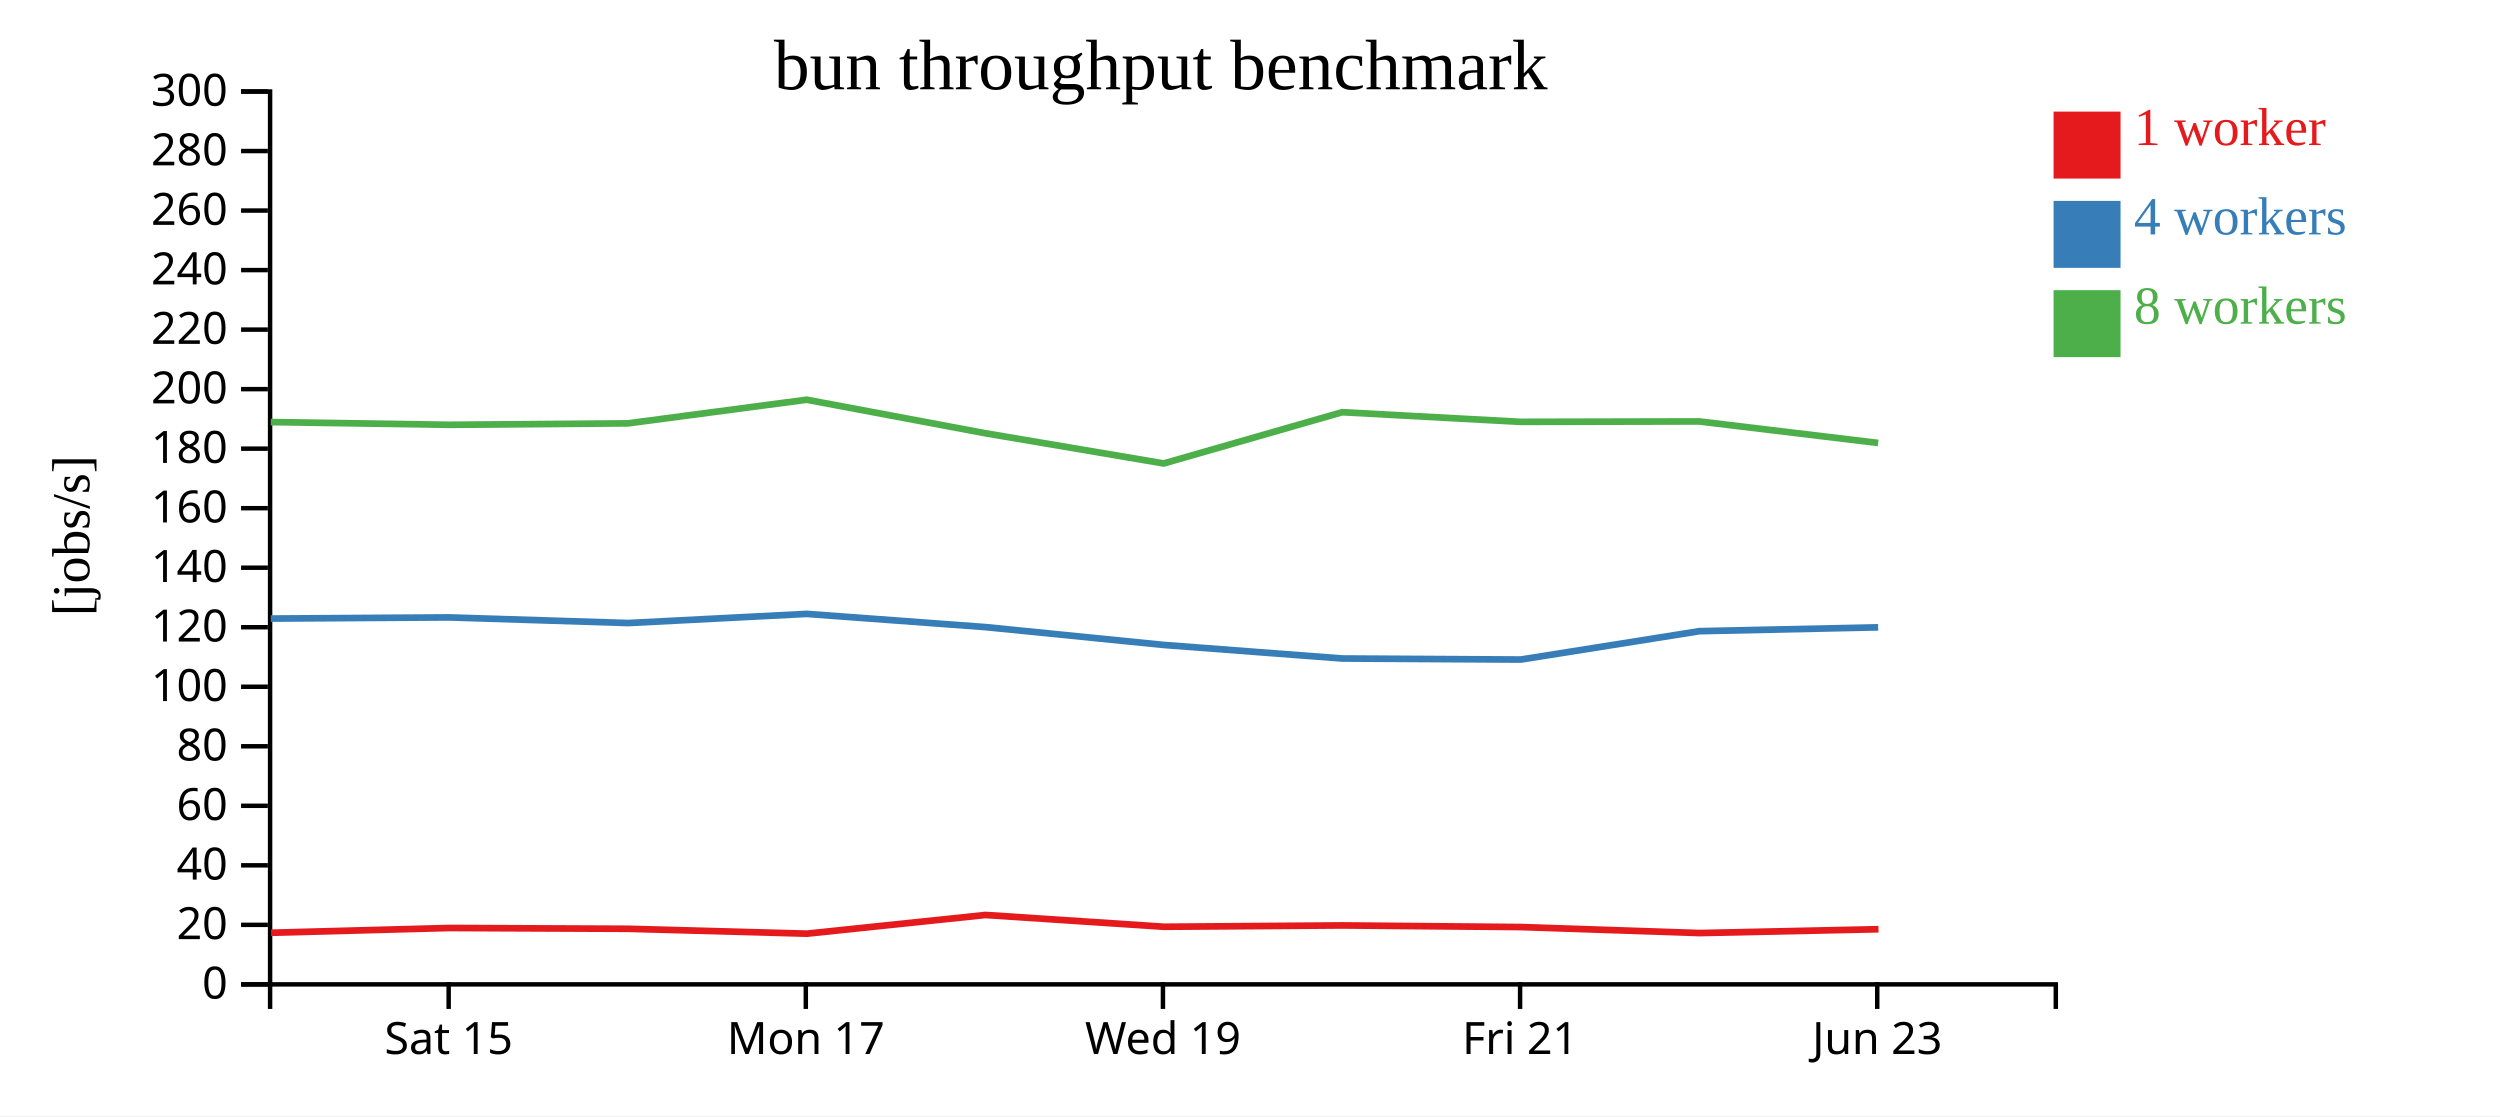
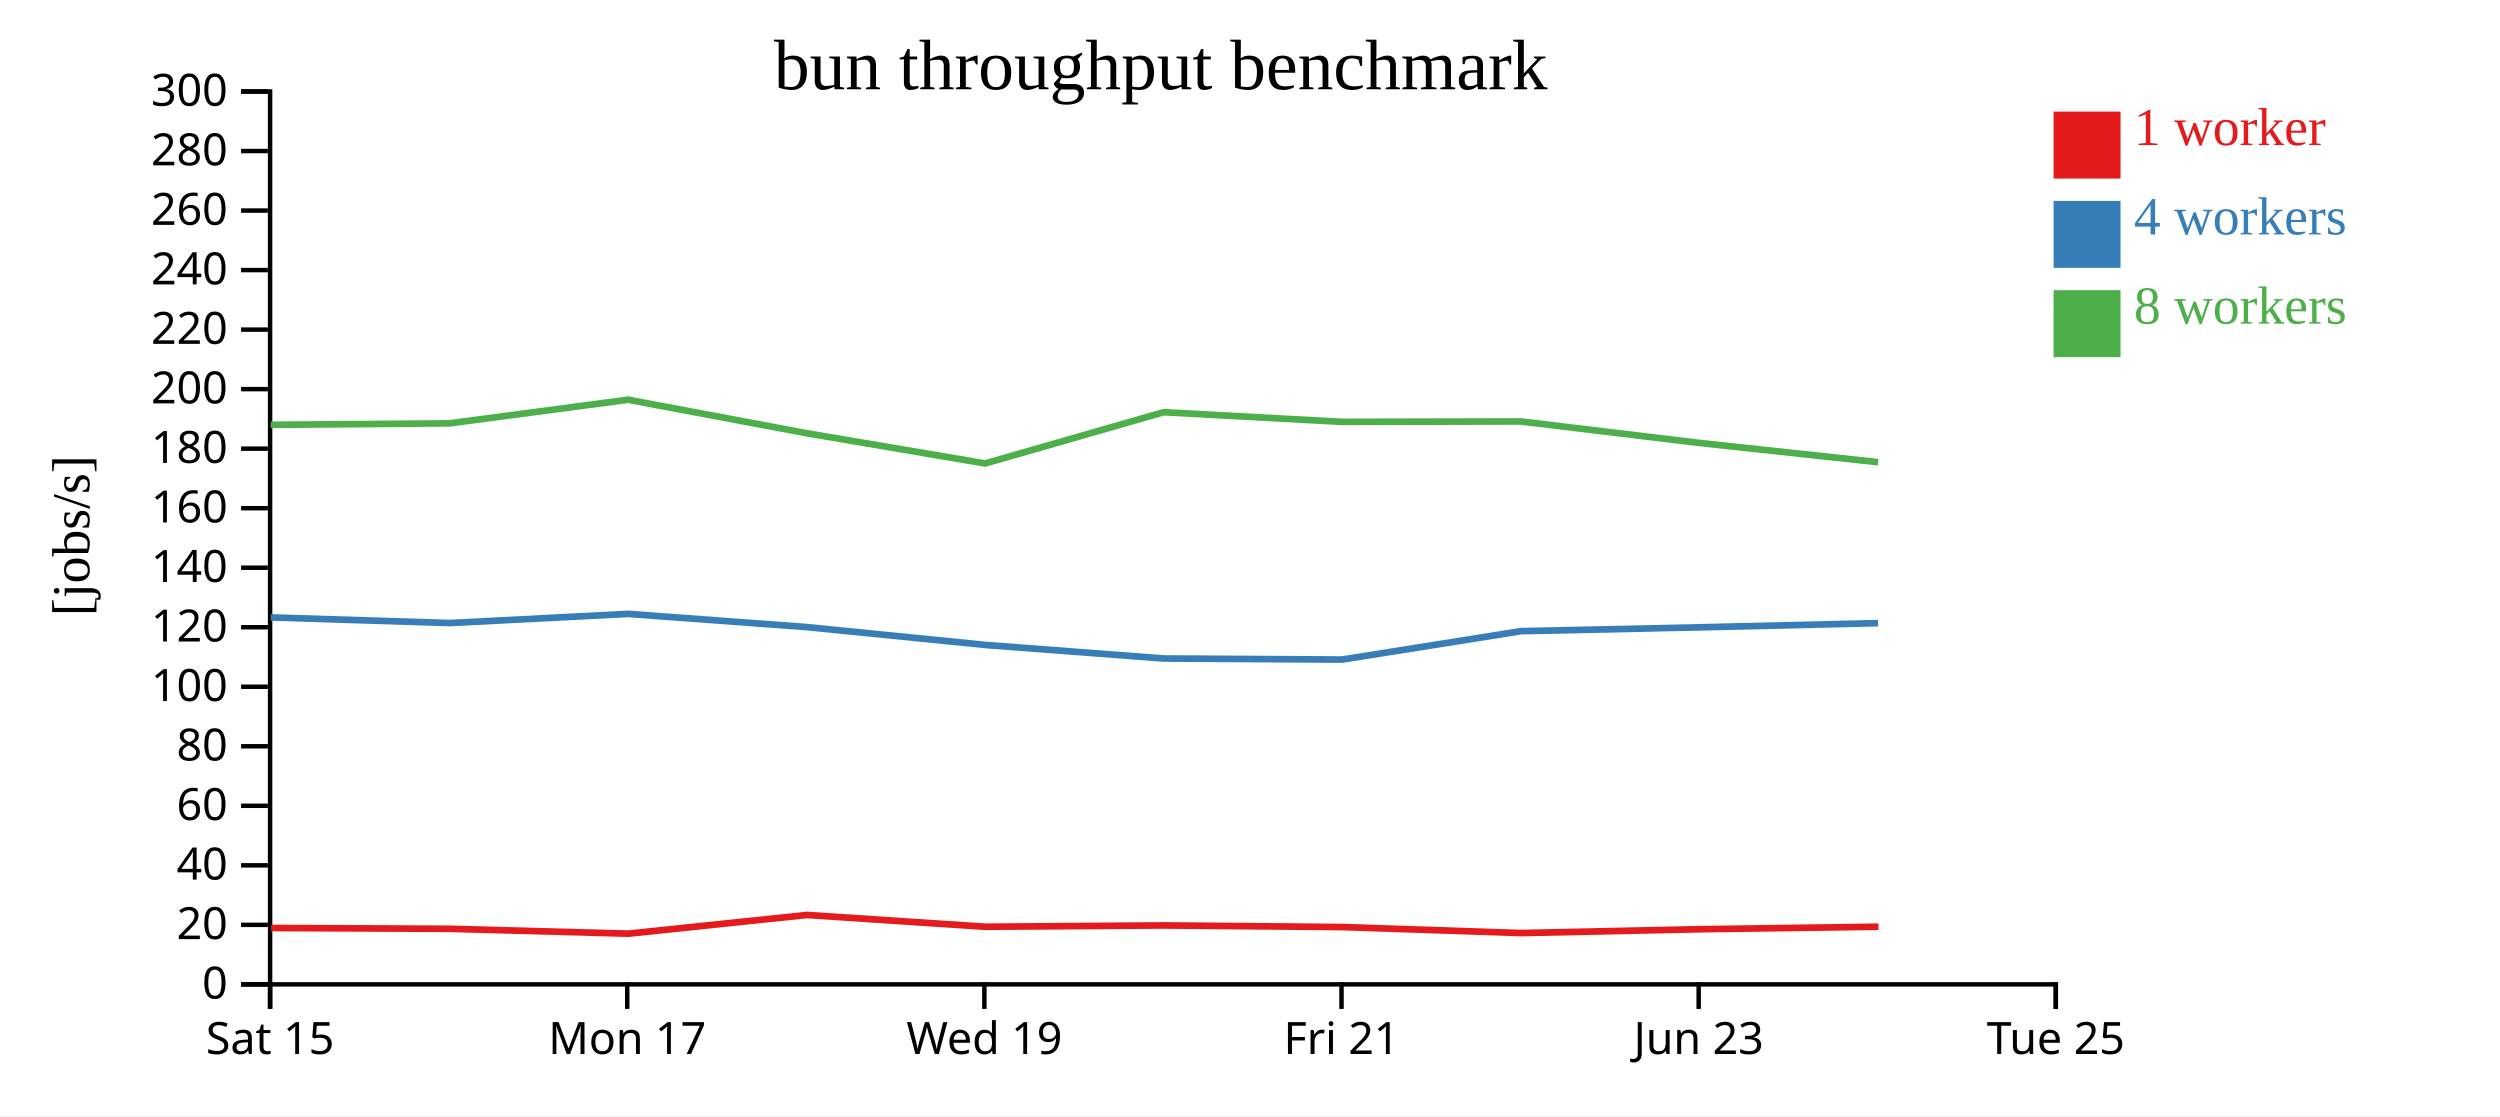
<svg xmlns="http://www.w3.org/2000/svg" width="560" height="250">
  <rect width="100%" height="100%" fill="white" />
  <g transform="translate(60,20)">
    <g transform="translate(0,200)" fill="none" font-size="10" font-family="sans-serif" text-anchor="middle">
      <path class="domain" stroke="currentColor" d="M0.5,6V0.5H400.5V6" />
-       <g class="tick" opacity="1" transform="translate(40.5,0)">
+       <g class="tick" opacity="1" transform="translate(0.5,0)">
        <line stroke="currentColor" y2="6" />
        <text fill="currentColor" y="9" dy="0.71em">Sat 15</text>
      </g>
-       <g class="tick" opacity="1" transform="translate(120.5,0)">
+       <g class="tick" opacity="1" transform="translate(80.5,0)">
        <line stroke="currentColor" y2="6" />
        <text fill="currentColor" y="9" dy="0.71em">Mon 17</text>
      </g>
-       <g class="tick" opacity="1" transform="translate(200.5,0)">
+       <g class="tick" opacity="1" transform="translate(160.5,0)">
        <line stroke="currentColor" y2="6" />
        <text fill="currentColor" y="9" dy="0.71em">Wed 19</text>
      </g>
-       <g class="tick" opacity="1" transform="translate(280.5,0)">
+       <g class="tick" opacity="1" transform="translate(240.5,0)">
        <line stroke="currentColor" y2="6" />
        <text fill="currentColor" y="9" dy="0.71em">Fri 21</text>
      </g>
-       <g class="tick" opacity="1" transform="translate(360.5,0)">
+       <g class="tick" opacity="1" transform="translate(320.5,0)">
        <line stroke="currentColor" y2="6" />
        <text fill="currentColor" y="9" dy="0.71em">Jun 23</text>
+       </g>
+       <g class="tick" opacity="1" transform="translate(400.5,0)">
+         <line stroke="currentColor" y2="6" />
+         <text fill="currentColor" y="9" dy="0.71em">Tue 25</text>
      </g>
    </g>
    <g fill="none" font-size="10" font-family="sans-serif" text-anchor="end">
      <path class="domain" stroke="currentColor" d="M-6,200.5H0.5V0.5H-6" />
      <g class="tick" opacity="1" transform="translate(0,200.5)">
        <line stroke="currentColor" x2="-6" />
        <text fill="currentColor" x="-9" dy="0.32em">0</text>
      </g>
      <g class="tick" opacity="1" transform="translate(0,187.1667)">
        <line stroke="currentColor" x2="-6" />
        <text fill="currentColor" x="-9" dy="0.32em">20</text>
      </g>
      <g class="tick" opacity="1" transform="translate(0,173.8333)">
        <line stroke="currentColor" x2="-6" />
        <text fill="currentColor" x="-9" dy="0.32em">40</text>
      </g>
      <g class="tick" opacity="1" transform="translate(0,160.5)">
        <line stroke="currentColor" x2="-6" />
        <text fill="currentColor" x="-9" dy="0.32em">60</text>
      </g>
      <g class="tick" opacity="1" transform="translate(0,147.1667)">
        <line stroke="currentColor" x2="-6" />
        <text fill="currentColor" x="-9" dy="0.32em">80</text>
      </g>
      <g class="tick" opacity="1" transform="translate(0,133.8333)">
        <line stroke="currentColor" x2="-6" />
        <text fill="currentColor" x="-9" dy="0.32em">100</text>
      </g>
      <g class="tick" opacity="1" transform="translate(0,120.5)">
        <line stroke="currentColor" x2="-6" />
        <text fill="currentColor" x="-9" dy="0.32em">120</text>
      </g>
      <g class="tick" opacity="1" transform="translate(0,107.1667)">
        <line stroke="currentColor" x2="-6" />
        <text fill="currentColor" x="-9" dy="0.32em">140</text>
      </g>
      <g class="tick" opacity="1" transform="translate(0,93.83333)">
        <line stroke="currentColor" x2="-6" />
        <text fill="currentColor" x="-9" dy="0.32em">160</text>
      </g>
      <g class="tick" opacity="1" transform="translate(0,80.5)">
        <line stroke="currentColor" x2="-6" />
        <text fill="currentColor" x="-9" dy="0.32em">180</text>
      </g>
      <g class="tick" opacity="1" transform="translate(0,67.16667)">
        <line stroke="currentColor" x2="-6" />
        <text fill="currentColor" x="-9" dy="0.32em">200</text>
      </g>
      <g class="tick" opacity="1" transform="translate(0,53.83333)">
        <line stroke="currentColor" x2="-6" />
        <text fill="currentColor" x="-9" dy="0.32em">220</text>
      </g>
      <g class="tick" opacity="1" transform="translate(0,40.5)">
        <line stroke="currentColor" x2="-6" />
        <text fill="currentColor" x="-9" dy="0.32em">240</text>
      </g>
      <g class="tick" opacity="1" transform="translate(0,27.16667)">
        <line stroke="currentColor" x2="-6" />
        <text fill="currentColor" x="-9" dy="0.32em">260</text>
      </g>
      <g class="tick" opacity="1" transform="translate(0,13.83333)">
        <line stroke="currentColor" x2="-6" />
        <text fill="currentColor" x="-9" dy="0.32em">280</text>
      </g>
      <g class="tick" opacity="1" transform="translate(0,0.5)">
        <line stroke="currentColor" x2="-6" />
        <text fill="currentColor" x="-9" dy="0.32em">300</text>
      </g>
    </g>
    <text text-anchor="middle" style="font-size: 12px" transform="rotate(-90)" y="-40" x="-100">[jobs/s]</text>
    <text text-anchor="middle" style="font-size: 16px" y="0" x="200">bun throughput benchmark</text>
-     <path class="line" fill="none" stroke="#e41a1c" stroke-width="1.5" d="M0.724,188.935L40.716,187.868L80.788,188.051L120.754,189.143L160.734,184.954L200.722,187.594L240.715,187.296L280.732,187.659L320.71,189.004L360.783,188.146" />
-     <path class="line" fill="none" stroke="#377eb8" stroke-width="1.5" d="M0.651,118.56L40.644,118.301L80.723,119.562L120.688,117.512L160.673,120.464L200.654,124.466L240.653,127.505L280.657,127.74L320.653,121.384L360.704,120.521" />
-     <path class="line" fill="none" stroke="#4daf4a" stroke-width="1.5" d="M0.648,74.545L40.644,75.156L80.704,74.828L120.68,69.537L160.676,77.044L200.666,83.815L240.647,72.335L280.648,74.498L320.644,74.403L360.708,79.227" />
+     <path class="line" fill="none" stroke="#e41a1c" stroke-width="1.5" d="M0.716,187.868L40.788,188.051L80.754,189.143L120.734,184.954L160.722,187.594L200.715,187.296L240.732,187.659L280.71,189.004L320.783,188.146L360.783,187.588" />
+     <path class="line" fill="none" stroke="#377eb8" stroke-width="1.5" d="M0.644,118.301L40.723,119.562L80.688,117.512L120.673,120.464L160.654,124.466L200.653,127.505L240.657,127.74L280.653,121.384L320.704,120.521L360.695,119.582" />
+     <path class="line" fill="none" stroke="#4daf4a" stroke-width="1.5" d="M0.644,75.156L40.704,74.828L80.68,69.537L120.676,77.044L160.666,83.815L200.647,72.335L240.648,74.498L280.644,74.403L320.708,79.227L360.699,83.531" />
    <rect class="dot" x="400" y="5" width="15" height="15" style="fill: #e41a1c;" />
    <rect class="dot" x="400" y="25" width="15" height="15" style="fill: #377eb8;" />
    <rect class="dot" x="400" y="45" width="15" height="15" style="fill: #4daf4a;" />
    <text class="label" x="418" y="12.5" style="fill: #e41a1c; alignment-baseline: middle;" text-anchor="left">1 worker</text>
    <text class="label" x="418" y="32.5" style="fill: #377eb8; alignment-baseline: middle;" text-anchor="left">4 workers</text>
    <text class="label" x="418" y="52.5" style="fill: #4daf4a; alignment-baseline: middle;" text-anchor="left">8 workers</text>
  </g>
</svg>
